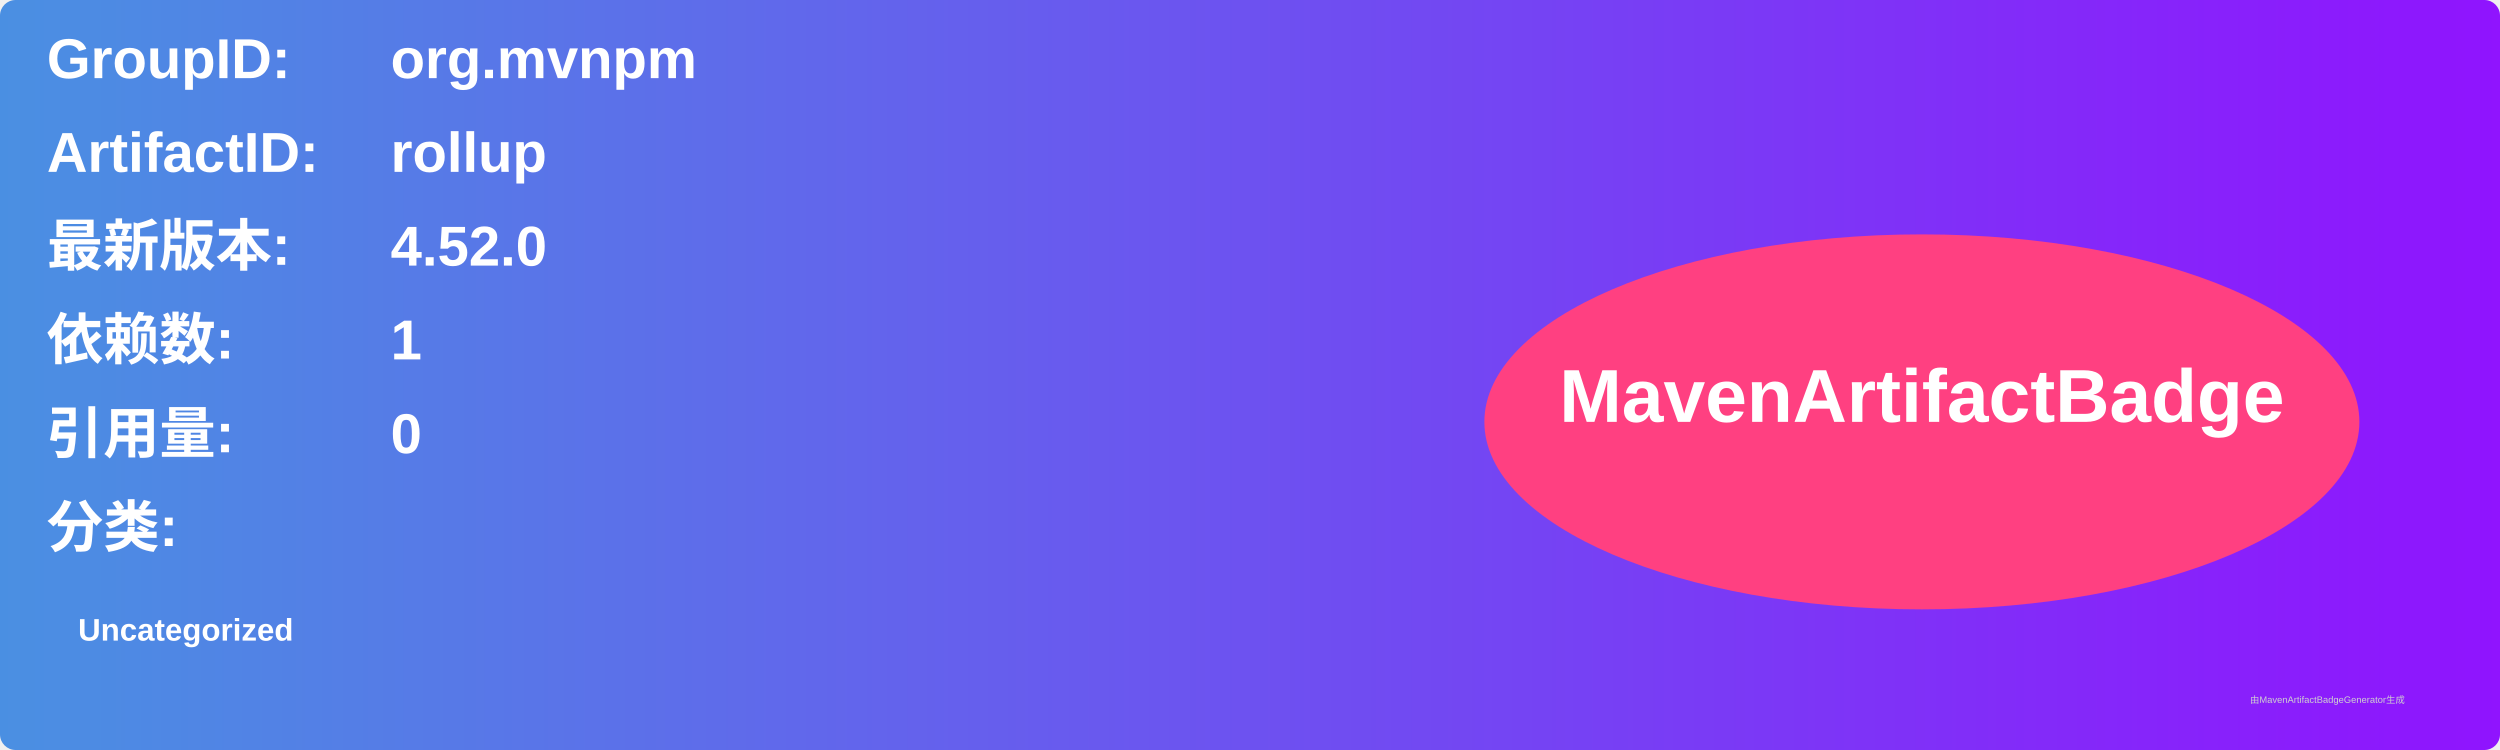
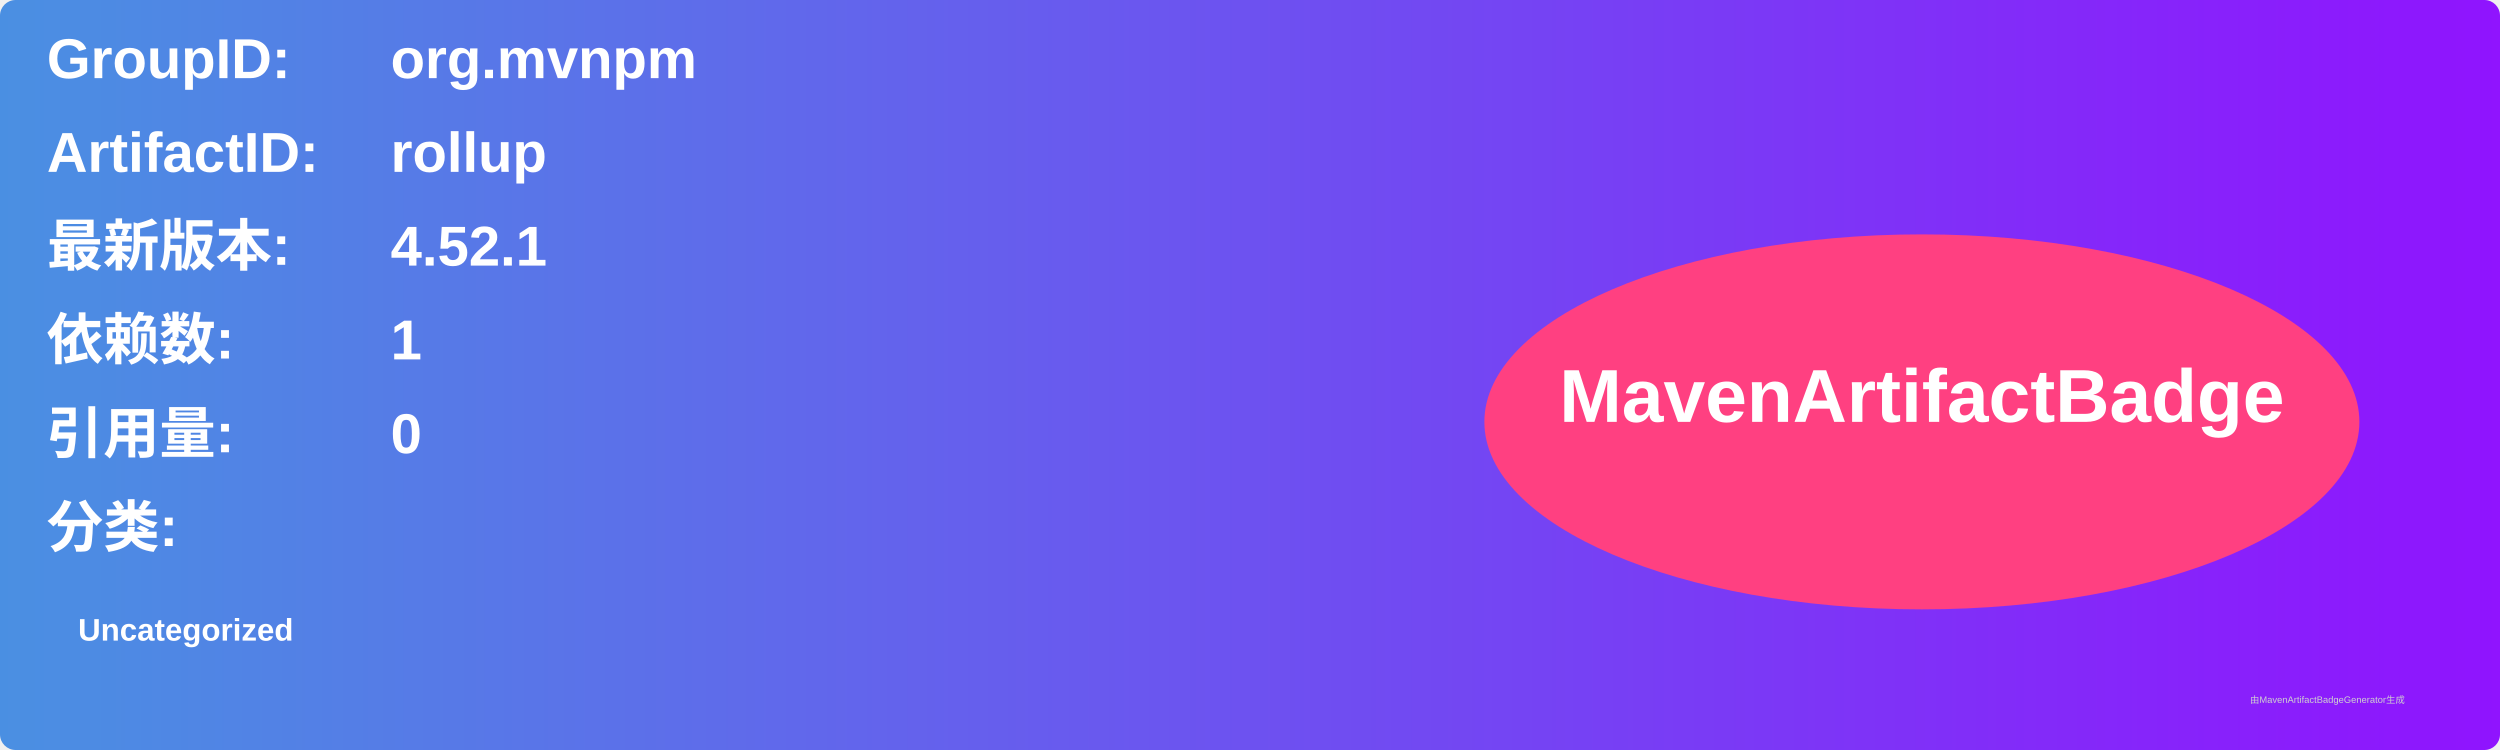
<svg xmlns="http://www.w3.org/2000/svg" width="800" height="240" viewBox="0 0 800 240">
  <linearGradient id="grad" x1="0%" y1="0%" x2="100%" y2="0%">
    <stop offset="0%" stop-color="#4a90e2" />
    <stop offset="100%" stop-color="#9013fe" />
  </linearGradient>
  <rect width="100%" height="100%" rx="5" ry="5" fill="url(#grad)" />
  <g transform="translate(15, 15)">
    <text x="0" y="10" font-family="Arial" font-size="18" fill="white" font-weight="bold" width="260">GroupID:</text>
    <text x="110" y="10" font-family="Arial" font-size="18" fill="white" font-weight="bold" width="460">org.mvnpm</text>
    <text x="0" y="40" font-family="Arial" font-size="18" fill="white" font-weight="bold" width="260">ArtifactID:</text>
    <text x="110" y="40" font-family="Arial" font-size="18" fill="white" font-weight="bold" width="460">rollup</text>
    <text x="0" y="70" font-family="Arial" font-size="18" fill="white" font-weight="bold">最新版本:</text>
    <text x="110" y="70" font-family="Arial" font-size="18" fill="white" font-weight="bold">
-       <tspan font-weight="bold">4.52.0</tspan>
+       <tspan font-weight="bold">4.52.1</tspan>
    </text>
    <text x="0" y="100" font-family="Arial" font-size="18" fill="white" font-weight="bold">依赖数: </text>
    <text x="110" y="100" font-family="Arial" font-size="18" fill="white">
      <tspan font-weight="bold">1</tspan>
    </text>
    <text x="0" y="130" font-family="Arial" font-size="18" fill="white" font-weight="bold">引用量: </text>
    <text x="110" y="130" font-family="Arial" font-size="18" fill="white">
      <tspan font-weight="bold">0</tspan>
    </text>
    <text x="0" y="160" font-family="Arial" font-size="18" fill="white" font-weight="bold">分类:</text>
    <text x="10" y="190" font-family="Arial" font-size="10" fill="white">
      <tspan font-weight="bold">Uncategorized</tspan>
    </text>
    <ellipse cx="600" cy="120" rx="140" ry="60" fill="#ff4081" />
    <text x="600" y="120" text-anchor="middle" font-family="Arial" font-size="24" fill="white" font-weight="bold">MavenArtifactBadge</text>
  </g>
  <text x="720" y="225" font-family="Arial" font-size="3" fill="#d0d0d0">由MavenArtifactBadgeGenerator生成</text>
</svg>
